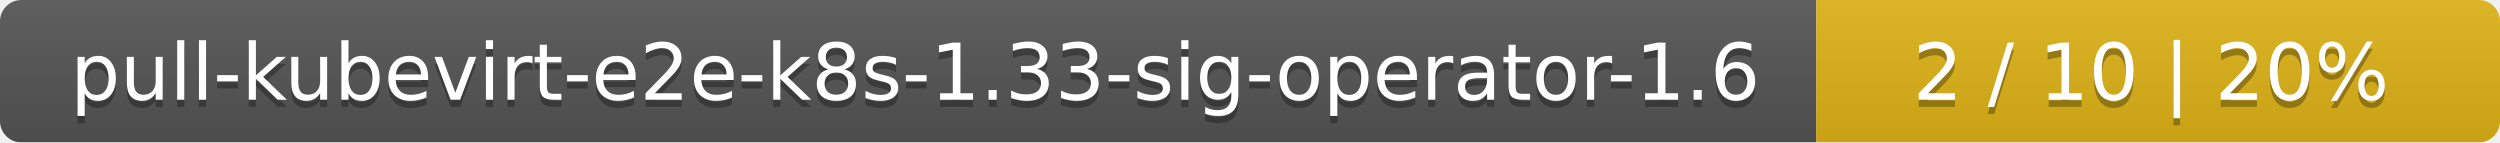
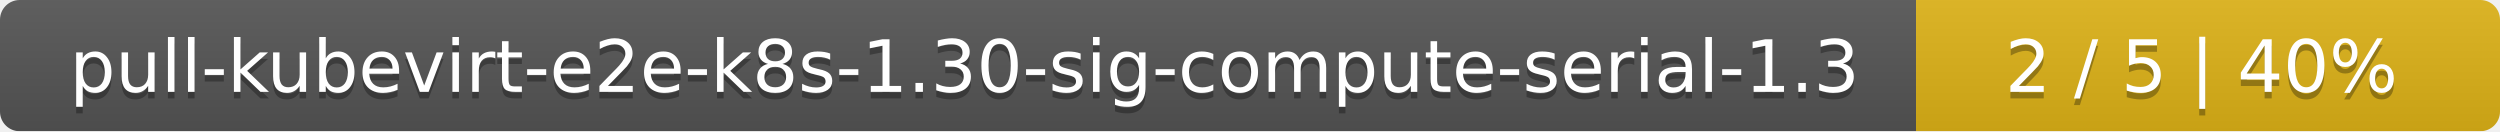
- <svg xmlns="http://www.w3.org/2000/svg" width="351" height="20">
+ <svg xmlns="http://www.w3.org/2000/svg" width="381" height="20">
  <linearGradient id="smooth" x2="0" y2="100%">
    <stop offset="0" stop-color="#bbb" stop-opacity=".1" />
    <stop offset="1" stop-opacity=".1" />
  </linearGradient>
  <mask id="round">
-     <rect width="351" height="20" rx="3" fill="#fff" />
+     <rect width="381" height="20" rx="3" fill="#fff" />
  </mask>
  <g mask="url(#round)">
-     <rect width="255" height="20" fill="#555" />
-     <rect x="255" width="96" height="20" fill="#dfb317" />
-     <rect width="351" height="20" fill="url(#smooth)" />
+     <rect width="292" height="20" fill="#555" />
+     <rect x="292" width="89" height="20" fill="#dfb317" />
+     <rect width="381" height="20" fill="url(#smooth)" />
  </g>
  <g fill="#fff" text-anchor="middle" font-family="DejaVu Sans,Verdana,Geneva,sans-serif" font-size="11">
-     <text x="128.5" y="15" fill="#010101" fill-opacity=".3">pull-kubevirt-e2e-k8s-1.33-sig-operator-1.6</text>
-     <text x="128.5" y="14">pull-kubevirt-e2e-k8s-1.33-sig-operator-1.6</text>
-     <text x="302" y="15" fill="#010101" fill-opacity=".3">2 / 10    |    20%</text>
-     <text x="302" y="14">2 / 10    |    20%</text>
+     <text x="147" y="15" fill="#010101" fill-opacity=".3">pull-kubevirt-e2e-k8s-1.30-sig-compute-serial-1.3</text>
+     <text x="147" y="14">pull-kubevirt-e2e-k8s-1.30-sig-compute-serial-1.3</text>
+     <text x="335.5" y="15" fill="#010101" fill-opacity=".3">2 / 5    |    40%</text>
+     <text x="335.5" y="14">2 / 5    |    40%</text>
  </g>
</svg>
